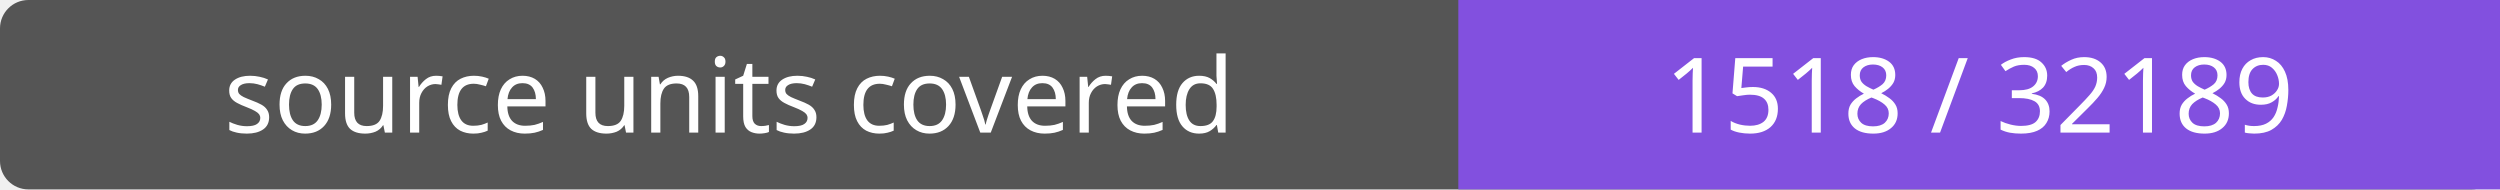
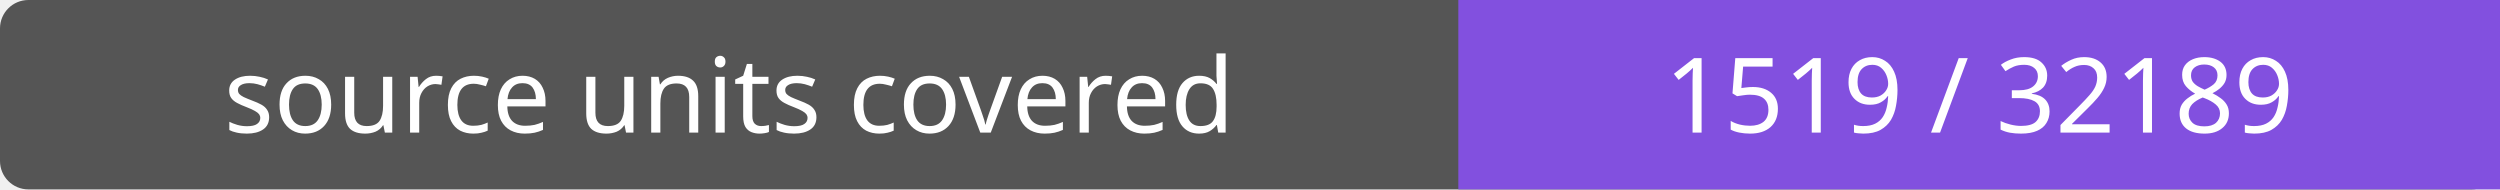
- <svg xmlns="http://www.w3.org/2000/svg" width="264" height="20" role="img" aria-label="source units covered: 1518 / 32189">
+ <svg xmlns="http://www.w3.org/2000/svg" width="264" height="20" role="img" aria-label="source units covered: 1519 / 32189">
  <rect width="264" height="20" rx="3" fill="#555" />
  <path fill="#8250df" d="M154 0h110v20H154z" />
  <g fill="#fff" text-anchor="middle" font-family="Verdana,sans-serif" font-size="11">
    <text x="77.0" y="14">source units covered</text>
-     <text x="209.0" y="14">1518 / 32189</text>
+     <text x="209.0" y="14">1519 / 32189</text>
  </g>
</svg>
